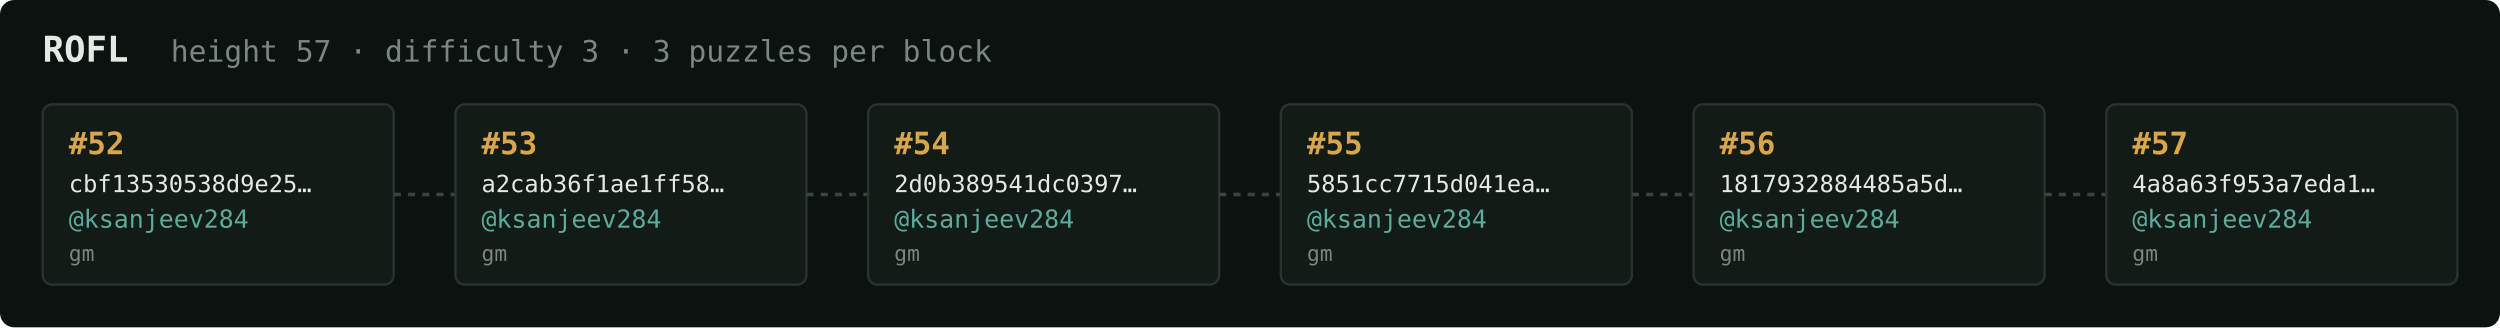
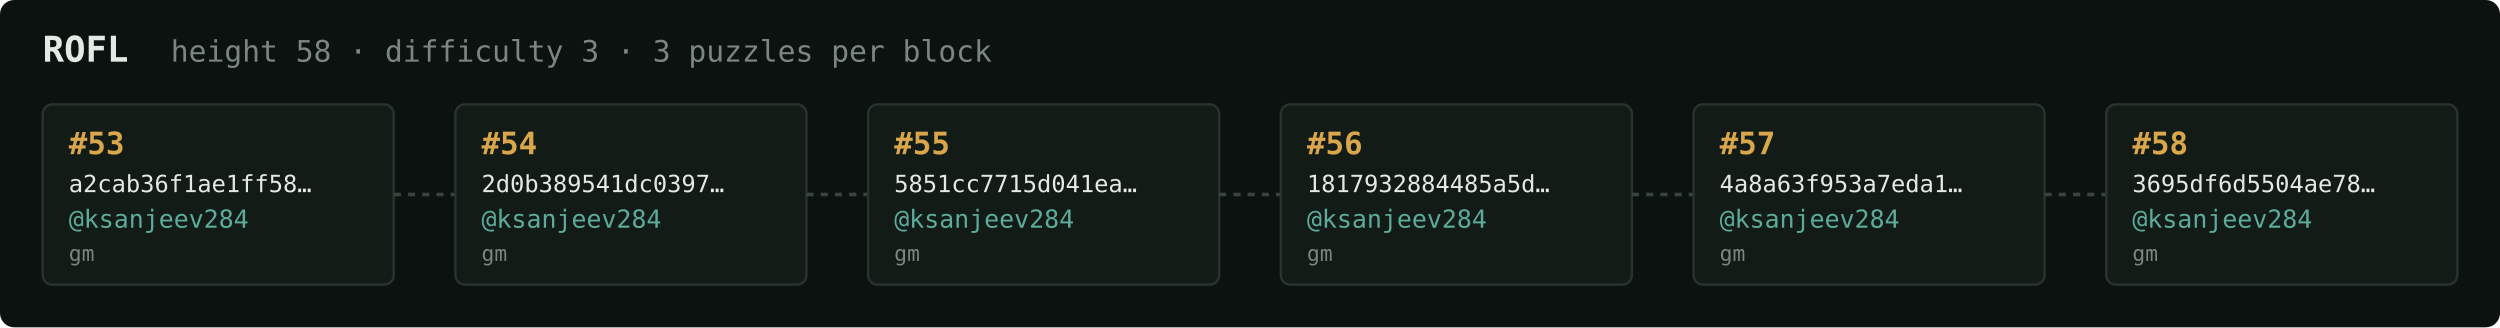
<svg xmlns="http://www.w3.org/2000/svg" width="1054" height="138" viewBox="0 0 1054 138" font-family="ui-monospace,SFMono-Regular,Menlo,monospace">
  <rect fill="#0c1210" width="1054" height="138" rx="6" />
  <text x="18" y="26" fill="#e5e9e3" font-size="15" font-weight="700">ROFL</text>
-   <text x="72" y="26" fill="#7a867f" font-size="12.5">height 57 · difficulty 3 · 3 puzzles per block</text>
+   <text x="72" y="26" fill="#7a867f" font-size="12.5">height 58 · difficulty 3 · 3 puzzles per block</text>
  <rect x="18" y="44" width="148" height="76" rx="4" fill="#131b17" stroke="#28332e" stroke-width="1" />
-   <text x="29" y="65" fill="#d9a64c" font-size="13" font-weight="700">#52</text>
-   <text x="29" y="81" fill="#e5e9e3" font-size="10">cbf13530538d9e25…</text>
+   <text x="29" y="65" fill="#d9a64c" font-size="13" font-weight="700">#53</text>
+   <text x="29" y="81" fill="#e5e9e3" font-size="10">a2cab36f1ae1ff58…</text>
  <text x="29" y="96" fill="#5cab9b" font-size="10.5">@ksanjeev284</text>
  <text x="29" y="110" fill="#7a867f" font-size="9">gm</text>
  <line x1="166" y1="82.0" x2="192" y2="82.0" stroke="#38443e" stroke-width="1.5" stroke-dasharray="3 3" />
  <rect x="192" y="44" width="148" height="76" rx="4" fill="#131b17" stroke="#28332e" stroke-width="1" />
-   <text x="203" y="65" fill="#d9a64c" font-size="13" font-weight="700">#53</text>
-   <text x="203" y="81" fill="#e5e9e3" font-size="10">a2cab36f1ae1ff58…</text>
+   <text x="203" y="65" fill="#d9a64c" font-size="13" font-weight="700">#54</text>
+   <text x="203" y="81" fill="#e5e9e3" font-size="10">2d0b389541dc0397…</text>
  <text x="203" y="96" fill="#5cab9b" font-size="10.5">@ksanjeev284</text>
  <text x="203" y="110" fill="#7a867f" font-size="9">gm</text>
  <line x1="340" y1="82.0" x2="366" y2="82.0" stroke="#38443e" stroke-width="1.5" stroke-dasharray="3 3" />
  <rect x="366" y="44" width="148" height="76" rx="4" fill="#131b17" stroke="#28332e" stroke-width="1" />
-   <text x="377" y="65" fill="#d9a64c" font-size="13" font-weight="700">#54</text>
-   <text x="377" y="81" fill="#e5e9e3" font-size="10">2d0b389541dc0397…</text>
+   <text x="377" y="65" fill="#d9a64c" font-size="13" font-weight="700">#55</text>
+   <text x="377" y="81" fill="#e5e9e3" font-size="10">5851cc7715d041ea…</text>
  <text x="377" y="96" fill="#5cab9b" font-size="10.5">@ksanjeev284</text>
  <text x="377" y="110" fill="#7a867f" font-size="9">gm</text>
  <line x1="514" y1="82.0" x2="540" y2="82.0" stroke="#38443e" stroke-width="1.5" stroke-dasharray="3 3" />
  <rect x="540" y="44" width="148" height="76" rx="4" fill="#131b17" stroke="#28332e" stroke-width="1" />
-   <text x="551" y="65" fill="#d9a64c" font-size="13" font-weight="700">#55</text>
-   <text x="551" y="81" fill="#e5e9e3" font-size="10">5851cc7715d041ea…</text>
+   <text x="551" y="65" fill="#d9a64c" font-size="13" font-weight="700">#56</text>
+   <text x="551" y="81" fill="#e5e9e3" font-size="10">1817932884485a5d…</text>
  <text x="551" y="96" fill="#5cab9b" font-size="10.5">@ksanjeev284</text>
  <text x="551" y="110" fill="#7a867f" font-size="9">gm</text>
  <line x1="688" y1="82.0" x2="714" y2="82.0" stroke="#38443e" stroke-width="1.5" stroke-dasharray="3 3" />
  <rect x="714" y="44" width="148" height="76" rx="4" fill="#131b17" stroke="#28332e" stroke-width="1" />
-   <text x="725" y="65" fill="#d9a64c" font-size="13" font-weight="700">#56</text>
-   <text x="725" y="81" fill="#e5e9e3" font-size="10">1817932884485a5d…</text>
+   <text x="725" y="65" fill="#d9a64c" font-size="13" font-weight="700">#57</text>
+   <text x="725" y="81" fill="#e5e9e3" font-size="10">4a8a63f953a7eda1…</text>
  <text x="725" y="96" fill="#5cab9b" font-size="10.5">@ksanjeev284</text>
  <text x="725" y="110" fill="#7a867f" font-size="9">gm</text>
  <line x1="862" y1="82.0" x2="888" y2="82.0" stroke="#38443e" stroke-width="1.5" stroke-dasharray="3 3" />
  <rect x="888" y="44" width="148" height="76" rx="4" fill="#131b17" stroke="#28332e" stroke-width="1" />
-   <text x="899" y="65" fill="#d9a64c" font-size="13" font-weight="700">#57</text>
-   <text x="899" y="81" fill="#e5e9e3" font-size="10">4a8a63f953a7eda1…</text>
+   <text x="899" y="65" fill="#d9a64c" font-size="13" font-weight="700">#58</text>
+   <text x="899" y="81" fill="#e5e9e3" font-size="10">3695df6d5504ae78…</text>
  <text x="899" y="96" fill="#5cab9b" font-size="10.5">@ksanjeev284</text>
  <text x="899" y="110" fill="#7a867f" font-size="9">gm</text>
</svg>
